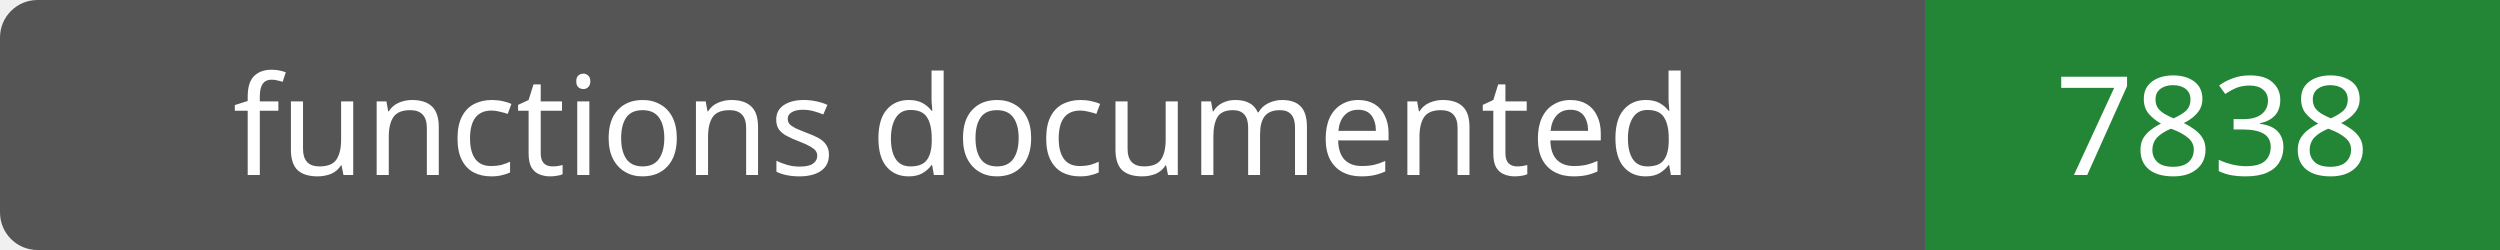
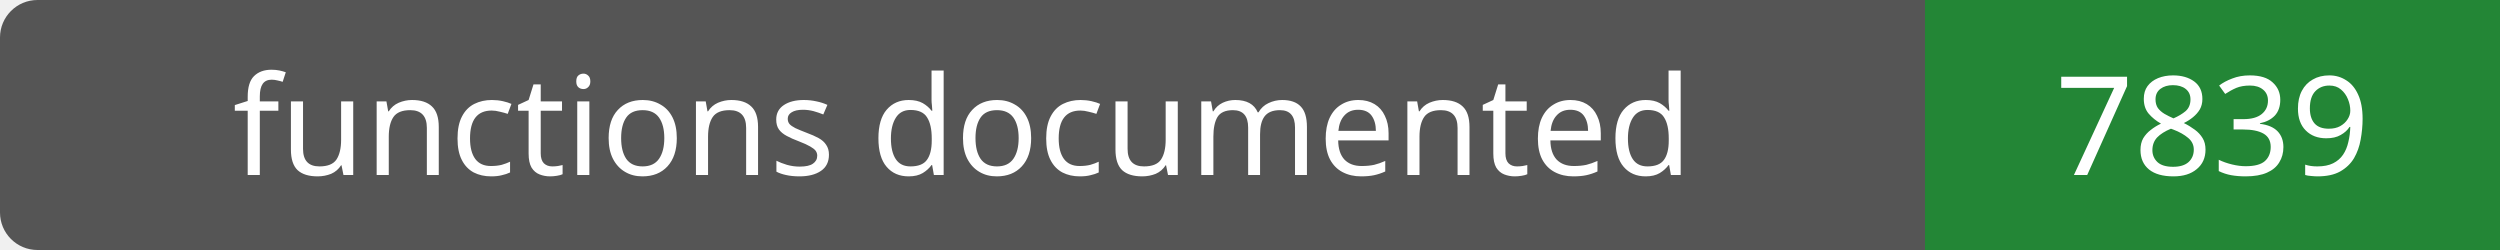
- <svg xmlns="http://www.w3.org/2000/svg" width="200" height="20" role="img" aria-label="functions documented: 7838">
+ <svg xmlns="http://www.w3.org/2000/svg" width="200" height="20" role="img" aria-label="functions documented: 7839">
  <rect width="200" height="20" rx="3" fill="#555" />
  <path fill="#238636" d="M154 0h46v20H154z" />
  <g fill="#fff" text-anchor="middle" font-family="Verdana,sans-serif" font-size="11">
    <text x="77.0" y="14">functions documented</text>
-     <text x="177.0" y="14">7838</text>
+     <text x="177.0" y="14">7839</text>
  </g>
</svg>
